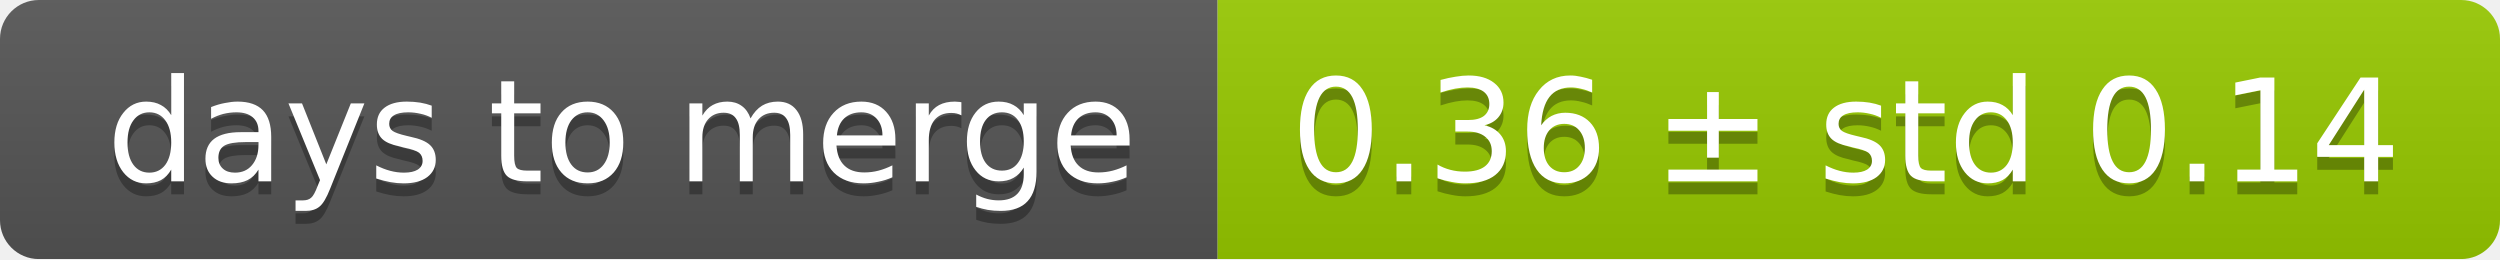
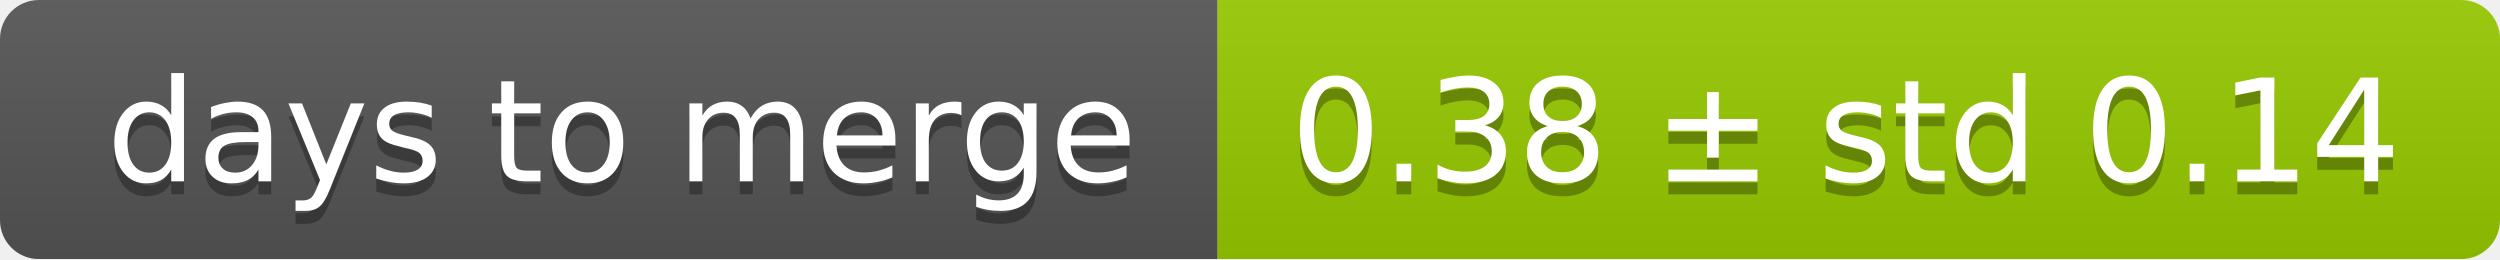
<svg xmlns="http://www.w3.org/2000/svg" width="193" height="20">
  <linearGradient id="smooth" x2="0" y2="100%">
    <stop offset="0" stop-color="#bbb" stop-opacity=".1" />
    <stop offset="1" stop-opacity=".1" />
  </linearGradient>
  <mask id="round">
    <rect width="193" height="20" rx="3" fill="#fff" />
  </mask>
  <g mask="url(#round)">
    <rect width="94" height="20" fill="#555" />
    <rect x="94" width="99" height="20" fill="#97ca00" />
    <rect width="193" height="20" fill="url(#smooth)" />
  </g>
  <g fill="#fff" text-anchor="middle" font-family="DejaVu Sans,Verdana,Geneva,sans-serif" font-size="11">
    <text x="48" y="15" fill="#010101" fill-opacity=".3">days to merge</text>
    <text x="48" y="14">days to merge</text>
-     <text x="142.5" y="15" fill="#010101" fill-opacity=".3">0.36 ± std 0.14</text>
-     <text x="142.5" y="14">0.36 ± std 0.14</text>
+     <text x="142.5" y="15" fill="#010101" fill-opacity=".3">0.38 ± std 0.14</text>
+     <text x="142.5" y="14">0.38 ± std 0.14</text>
  </g>
</svg>
